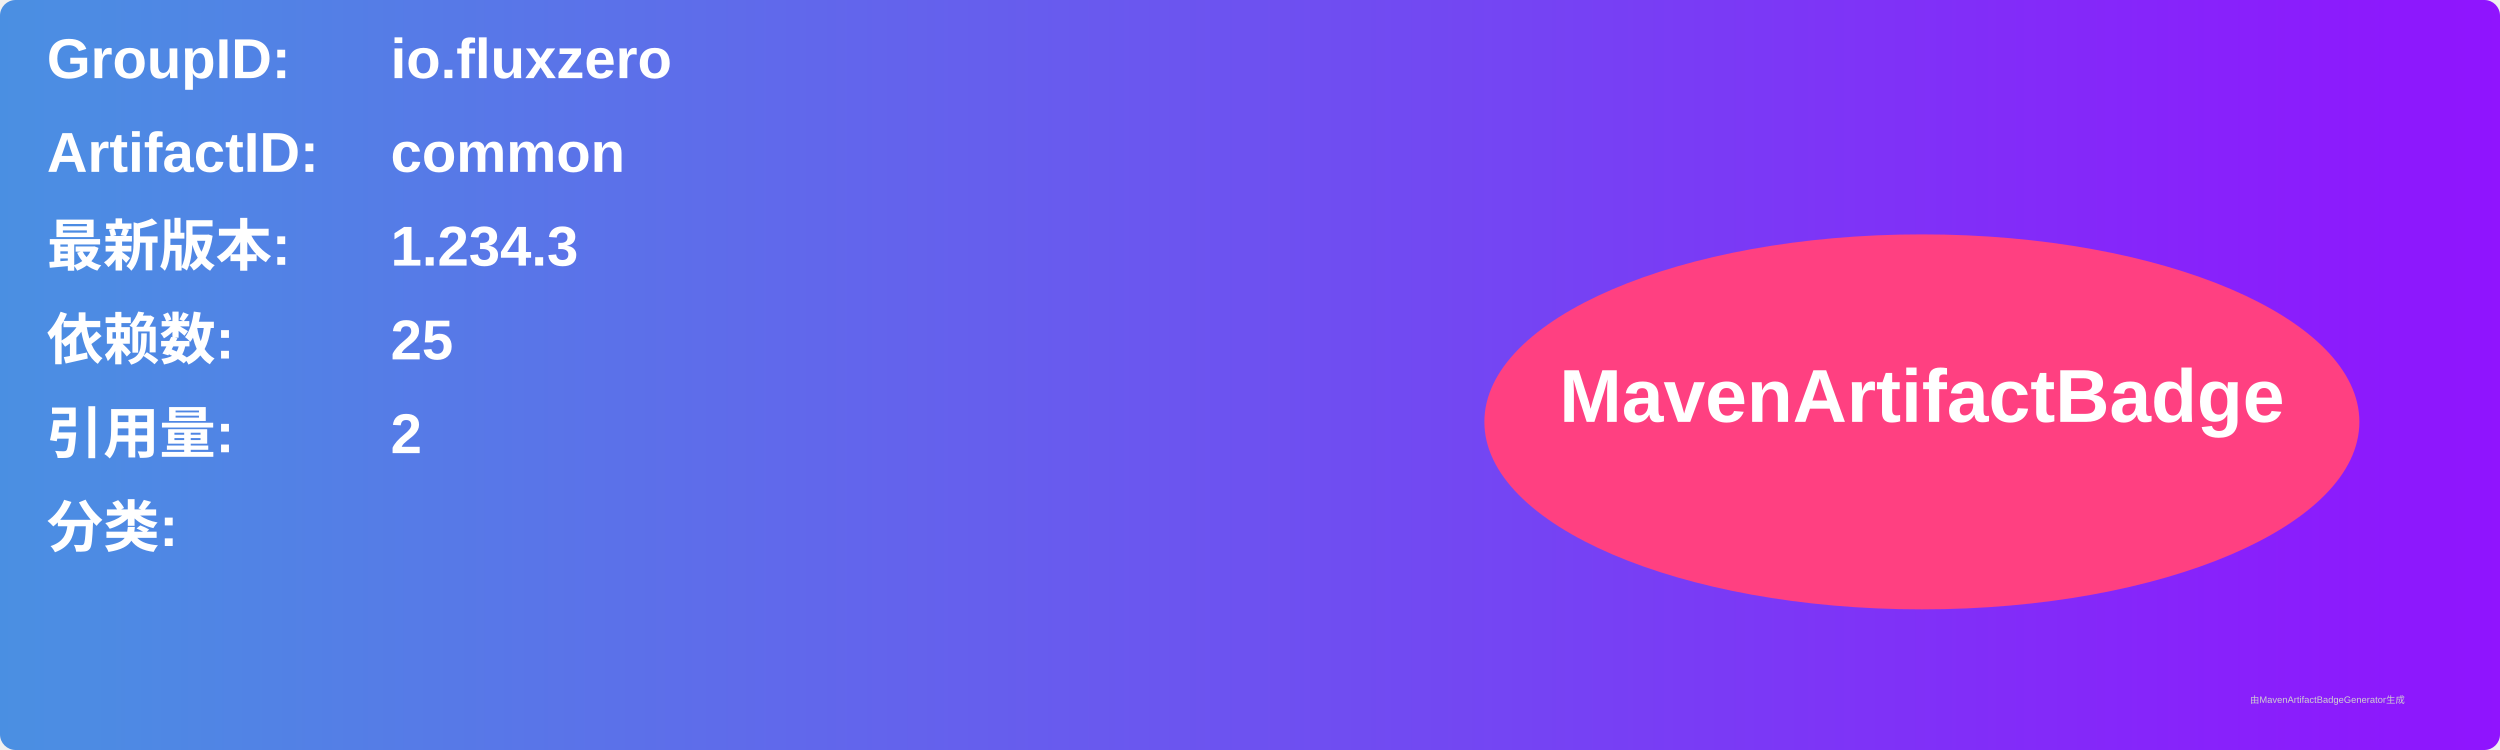
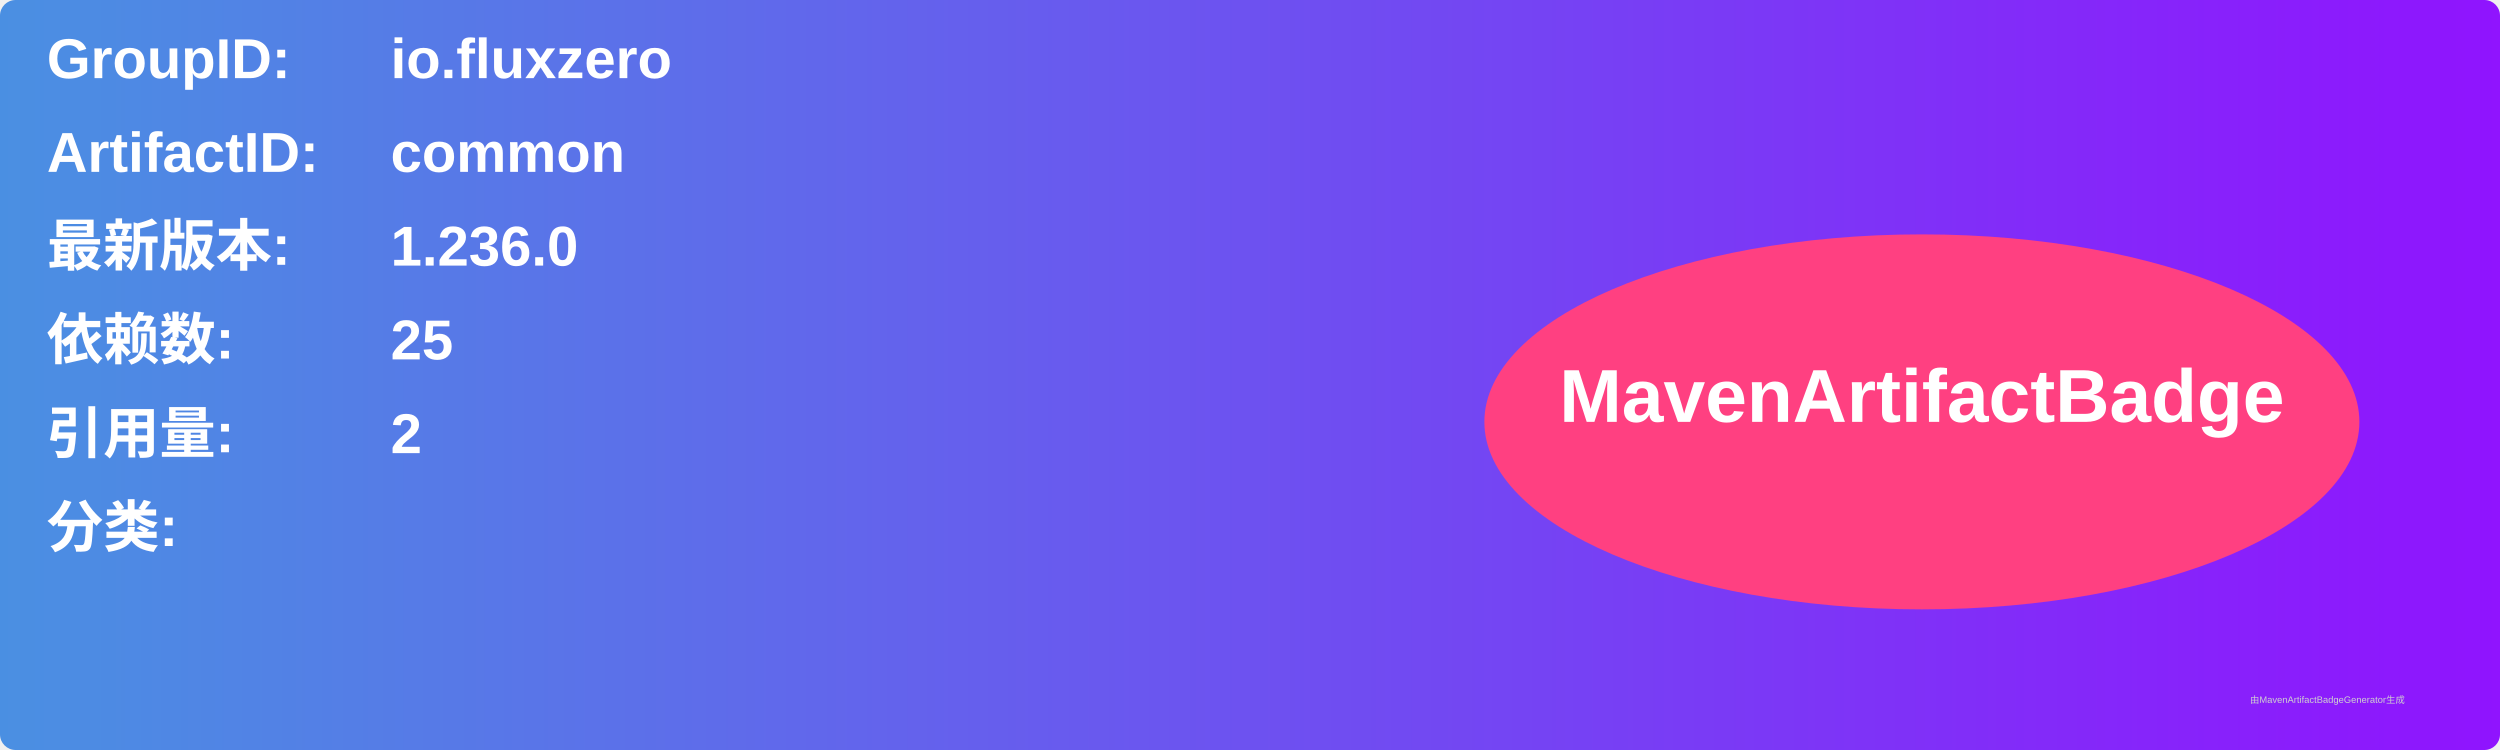
<svg xmlns="http://www.w3.org/2000/svg" width="800" height="240" viewBox="0 0 800 240">
  <linearGradient id="grad" x1="0%" y1="0%" x2="100%" y2="0%">
    <stop offset="0%" stop-color="#4a90e2" />
    <stop offset="100%" stop-color="#9013fe" />
  </linearGradient>
  <rect width="100%" height="100%" rx="5" ry="5" fill="url(#grad)" />
  <g transform="translate(15, 15)">
    <text x="0" y="10" font-family="Arial" font-size="18" fill="white" font-weight="bold" width="260">GroupID:</text>
    <text x="110" y="10" font-family="Arial" font-size="18" fill="white" font-weight="bold" width="460">io.fluxzero</text>
    <text x="0" y="40" font-family="Arial" font-size="18" fill="white" font-weight="bold" width="260">ArtifactID:</text>
    <text x="110" y="40" font-family="Arial" font-size="18" fill="white" font-weight="bold" width="460">common</text>
    <text x="0" y="70" font-family="Arial" font-size="18" fill="white" font-weight="bold">最新版本:</text>
    <text x="110" y="70" font-family="Arial" font-size="18" fill="white" font-weight="bold">
-       <tspan font-weight="bold">1.234.3</tspan>
+       <tspan font-weight="bold">1.236.0</tspan>
    </text>
    <text x="0" y="100" font-family="Arial" font-size="18" fill="white" font-weight="bold">依赖数: </text>
    <text x="110" y="100" font-family="Arial" font-size="18" fill="white">
      <tspan font-weight="bold">25</tspan>
    </text>
    <text x="0" y="130" font-family="Arial" font-size="18" fill="white" font-weight="bold">引用量: </text>
    <text x="110" y="130" font-family="Arial" font-size="18" fill="white">
      <tspan font-weight="bold">2</tspan>
    </text>
    <text x="0" y="160" font-family="Arial" font-size="18" fill="white" font-weight="bold">分类:</text>
    <text x="10" y="190" font-family="Arial" font-size="10" fill="white">
      <tspan font-weight="bold" />
    </text>
    <ellipse cx="600" cy="120" rx="140" ry="60" fill="#ff4081" />
    <text x="600" y="120" text-anchor="middle" font-family="Arial" font-size="24" fill="white" font-weight="bold">MavenArtifactBadge</text>
  </g>
  <text x="720" y="225" font-family="Arial" font-size="3" fill="#d0d0d0">由MavenArtifactBadgeGenerator生成</text>
</svg>
